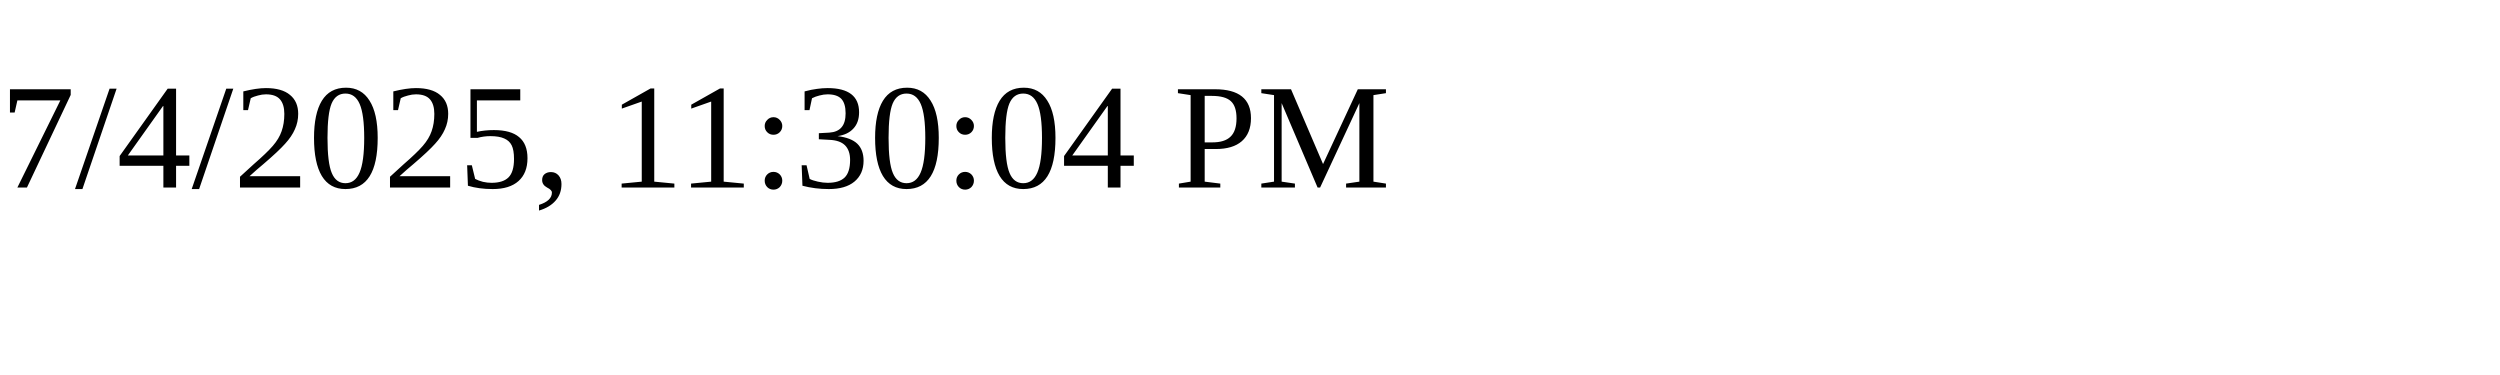
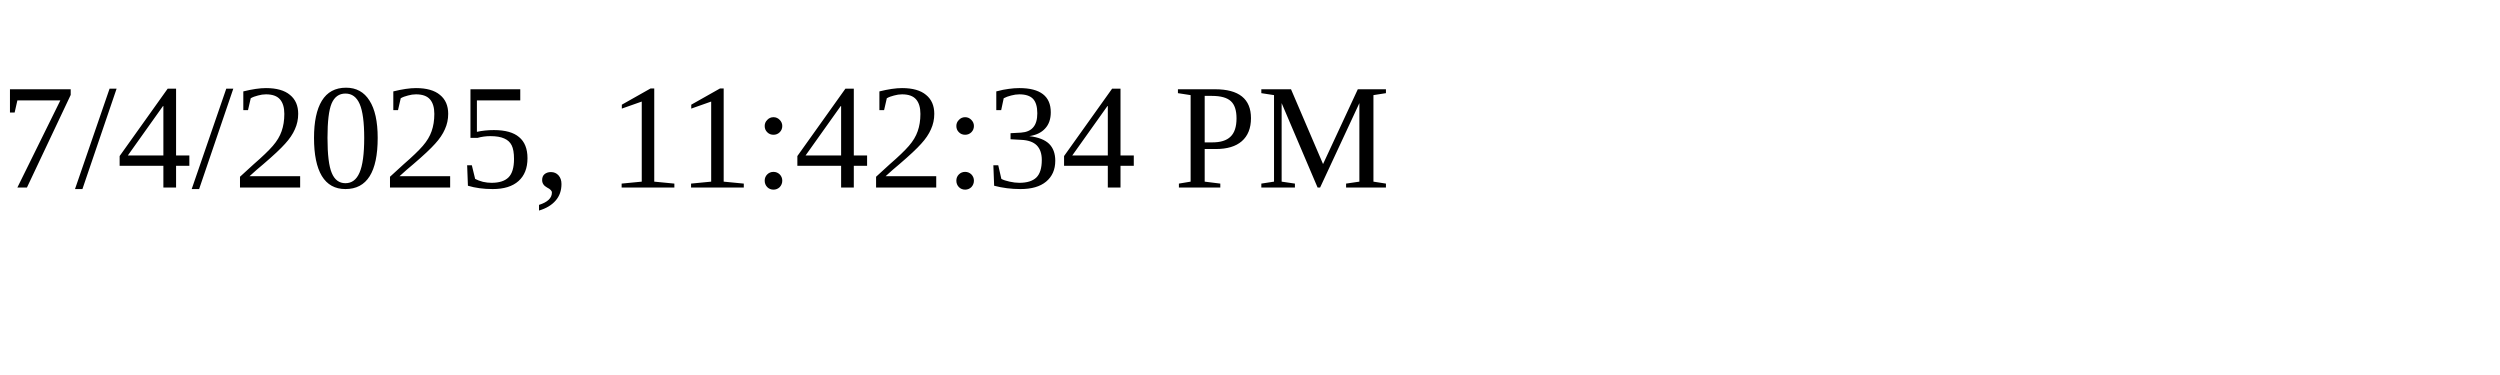
<svg xmlns="http://www.w3.org/2000/svg" height="30" width="200">
-   <text x="0" y="15">7/4/2025, 11:30:04 PM</text>
+   <text x="0" y="15">7/4/2025, 11:42:34 PM</text>
</svg>
